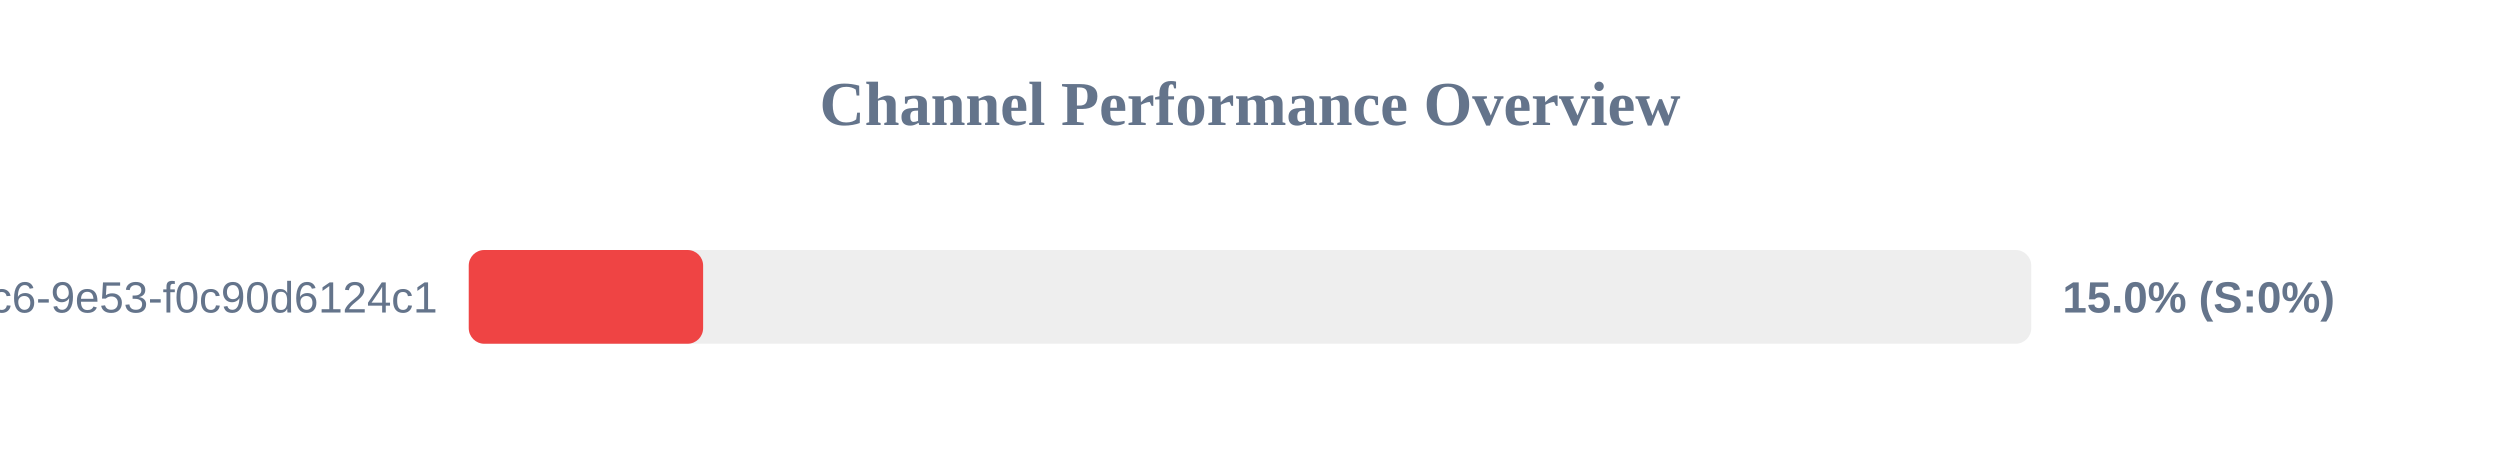
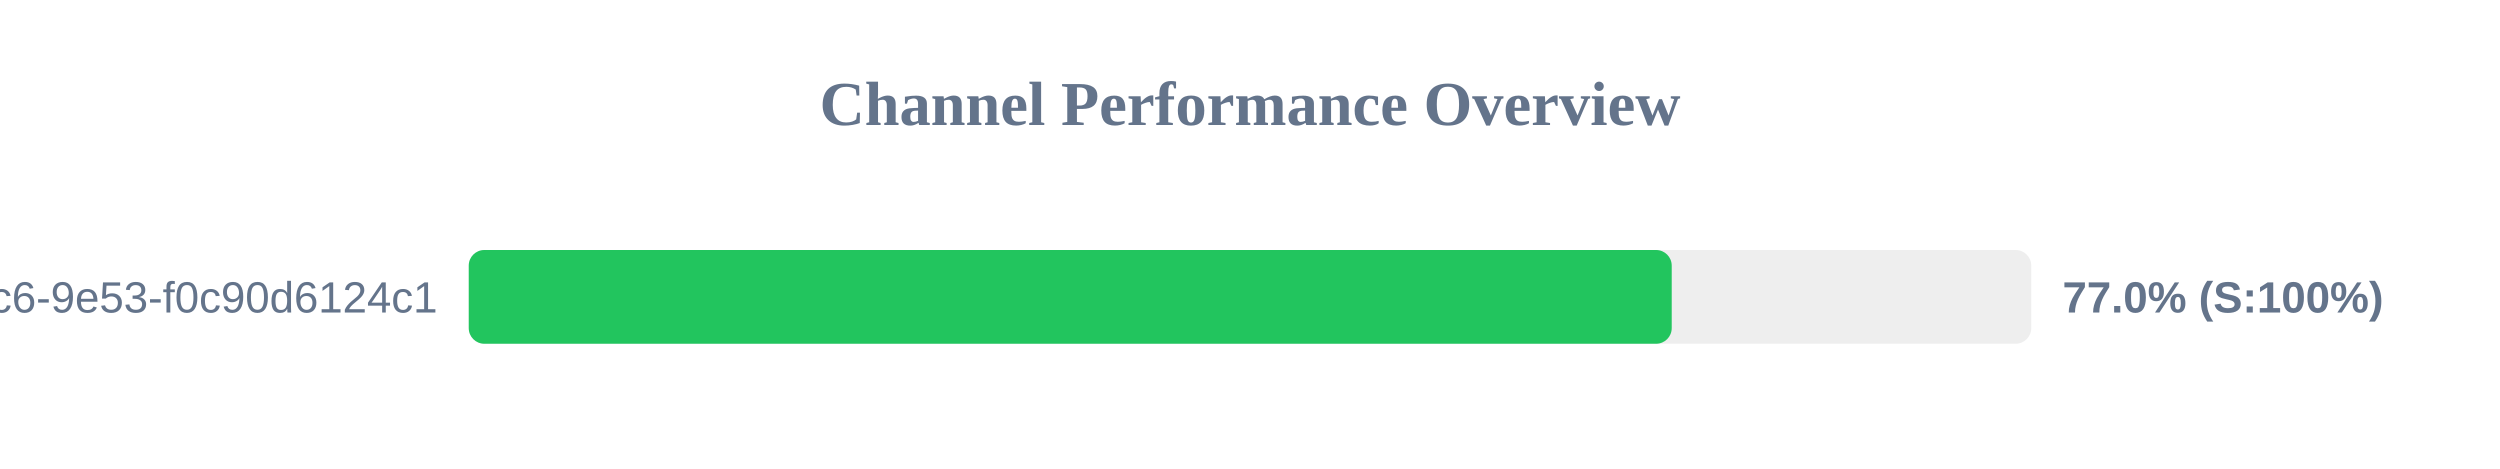
<svg xmlns="http://www.w3.org/2000/svg" width="800" height="150" version="1.1">
  <style>
        .row { font: 14px Arial; fill: #64748b; }
        .score { font: bold 14px Arial; fill: #64748b; }
    </style>
  <text x="400" y="40" text-anchor="middle" font-size="20px" font-weight="bold" fill="#64748b">Channel Performance Overview</text>
  <rect x="150" y="80" width="500" height="30" fill="#eee" rx="5" />
-   <rect x="150" y="80" width="75.0" height="30" fill="#ef4444" rx="5" />
+   <rect x="150" y="80" width="384.95" height="30" fill="#22c55e" rx="5" />
  <text x="140" y="100" text-anchor="end" class="row">?uuid=4685eb2a-5ddb-4dc6-9e53-f0c90d6124c1</text>
-   <text x="660" y="100" text-anchor="start" class="score">15.0% (S:0%)</text>
+   <text x="660" y="100" text-anchor="start" class="score">77.0% (S:100%)</text>
</svg>
